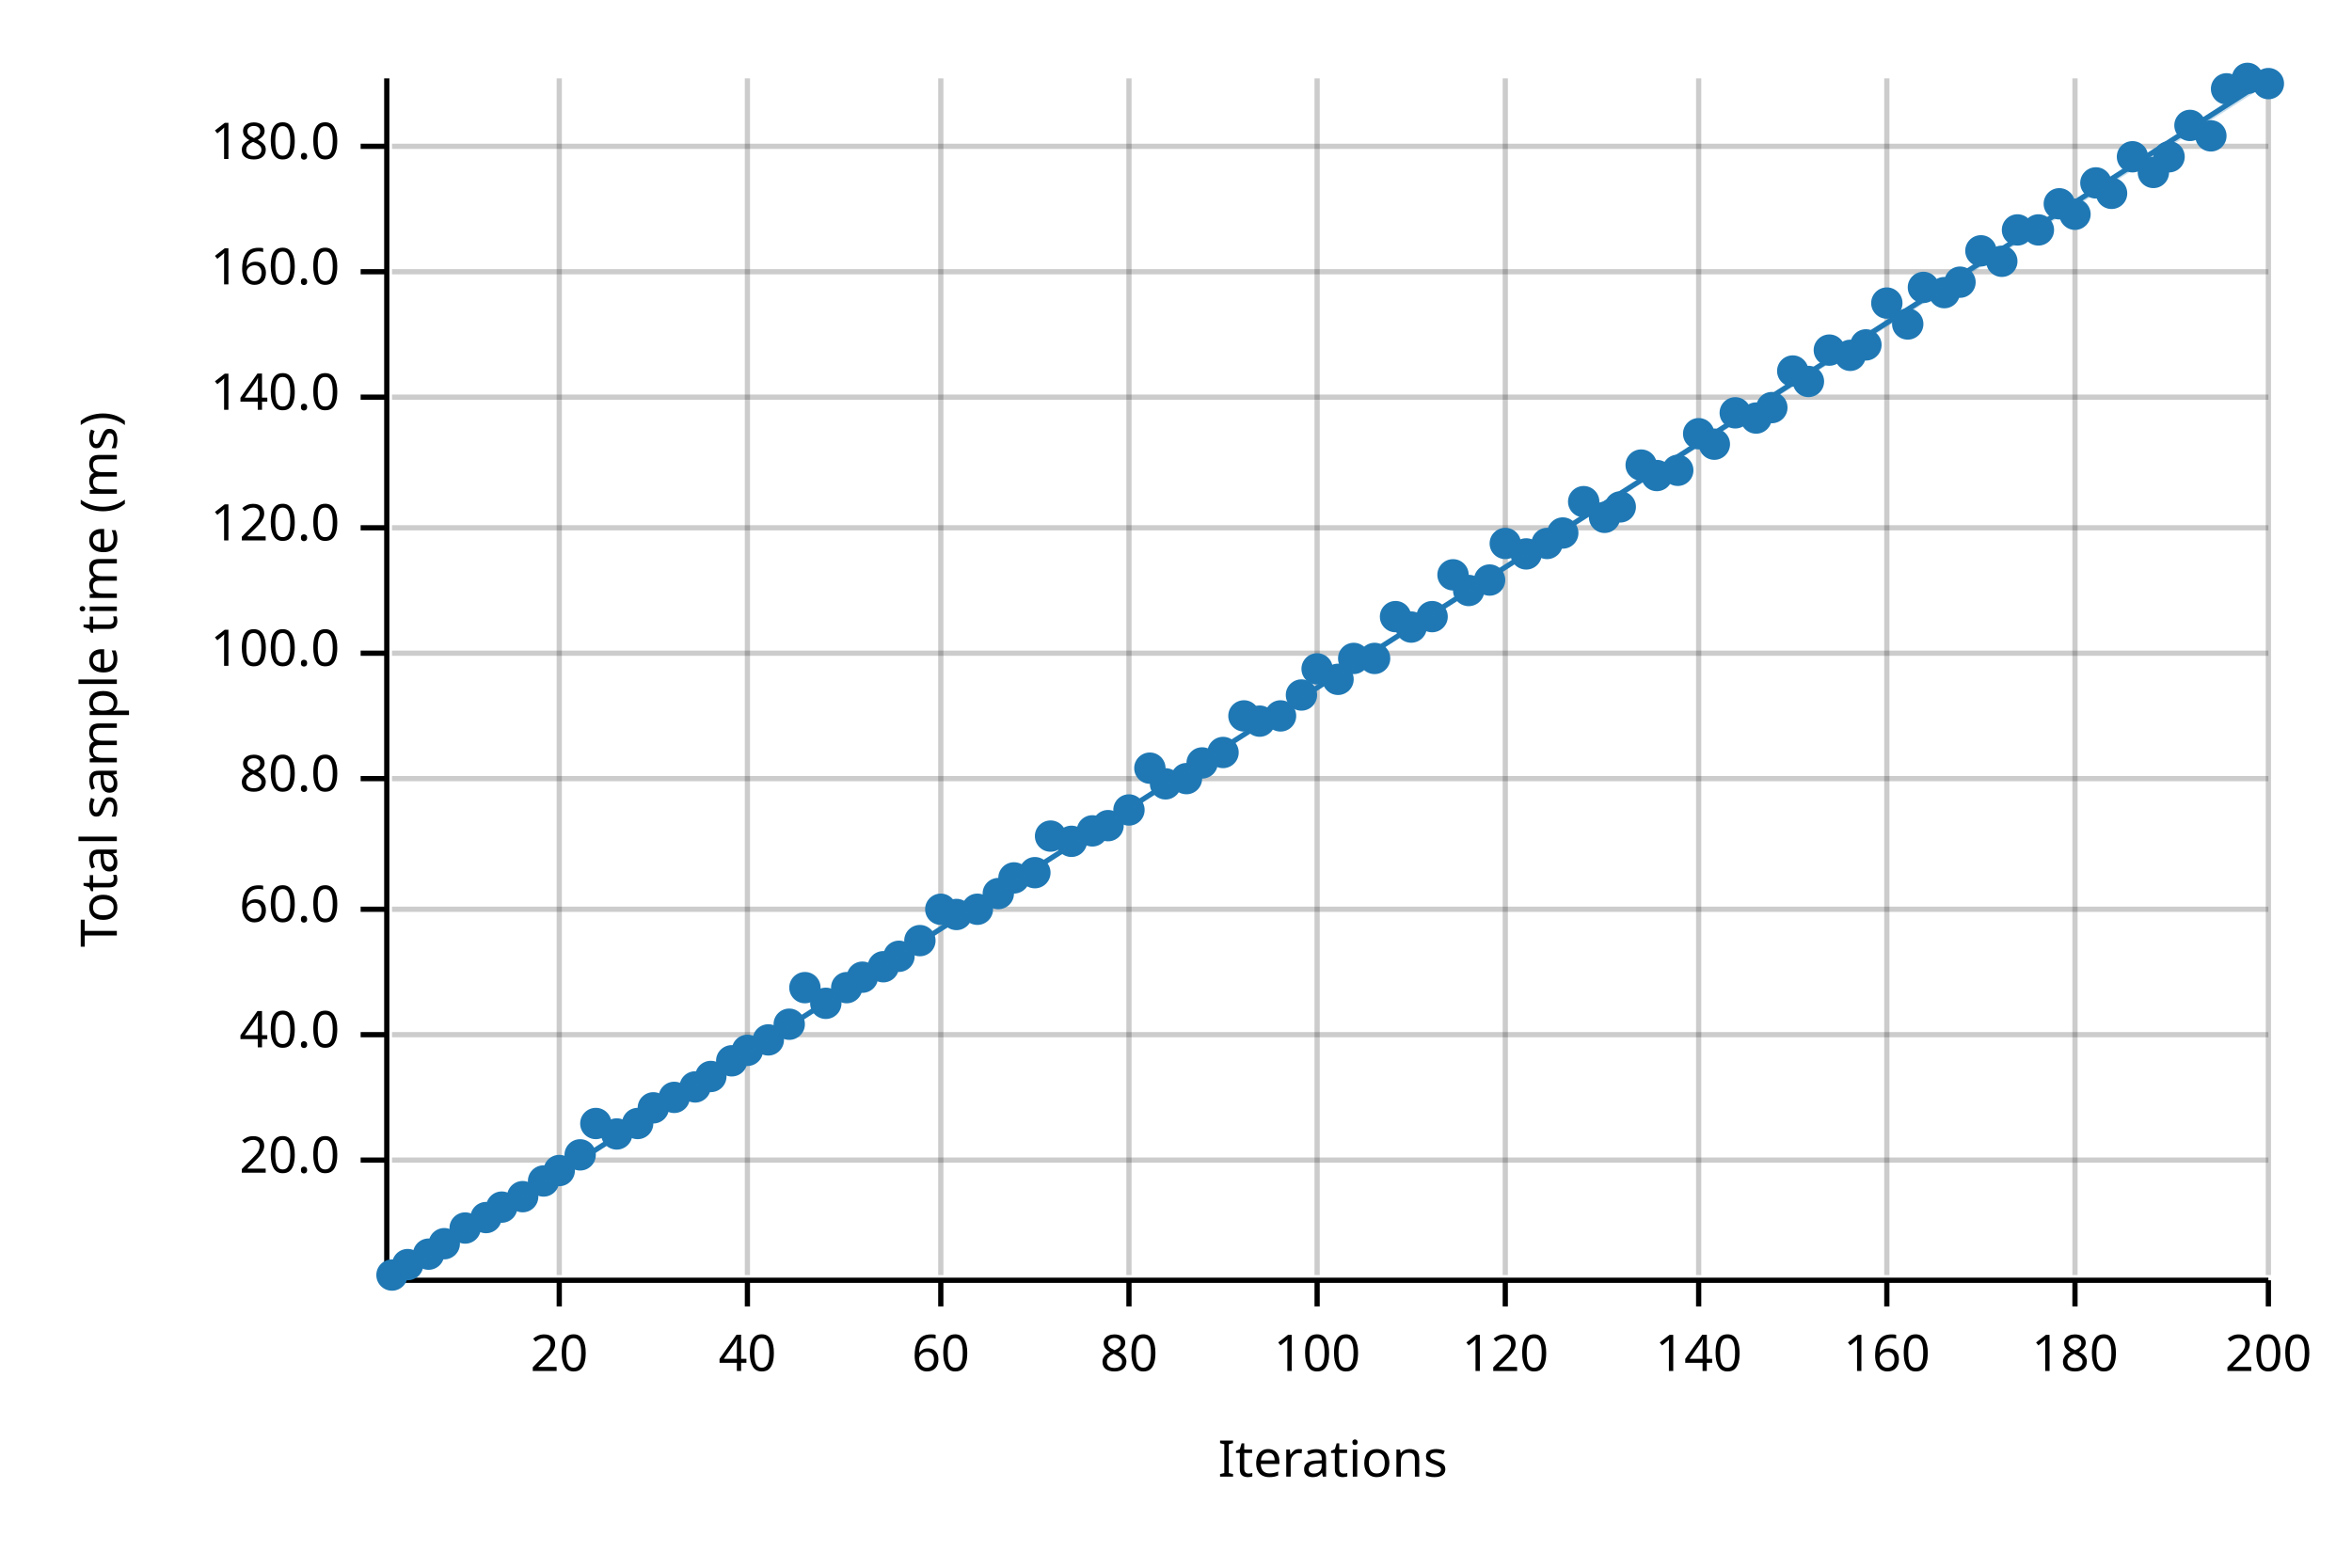
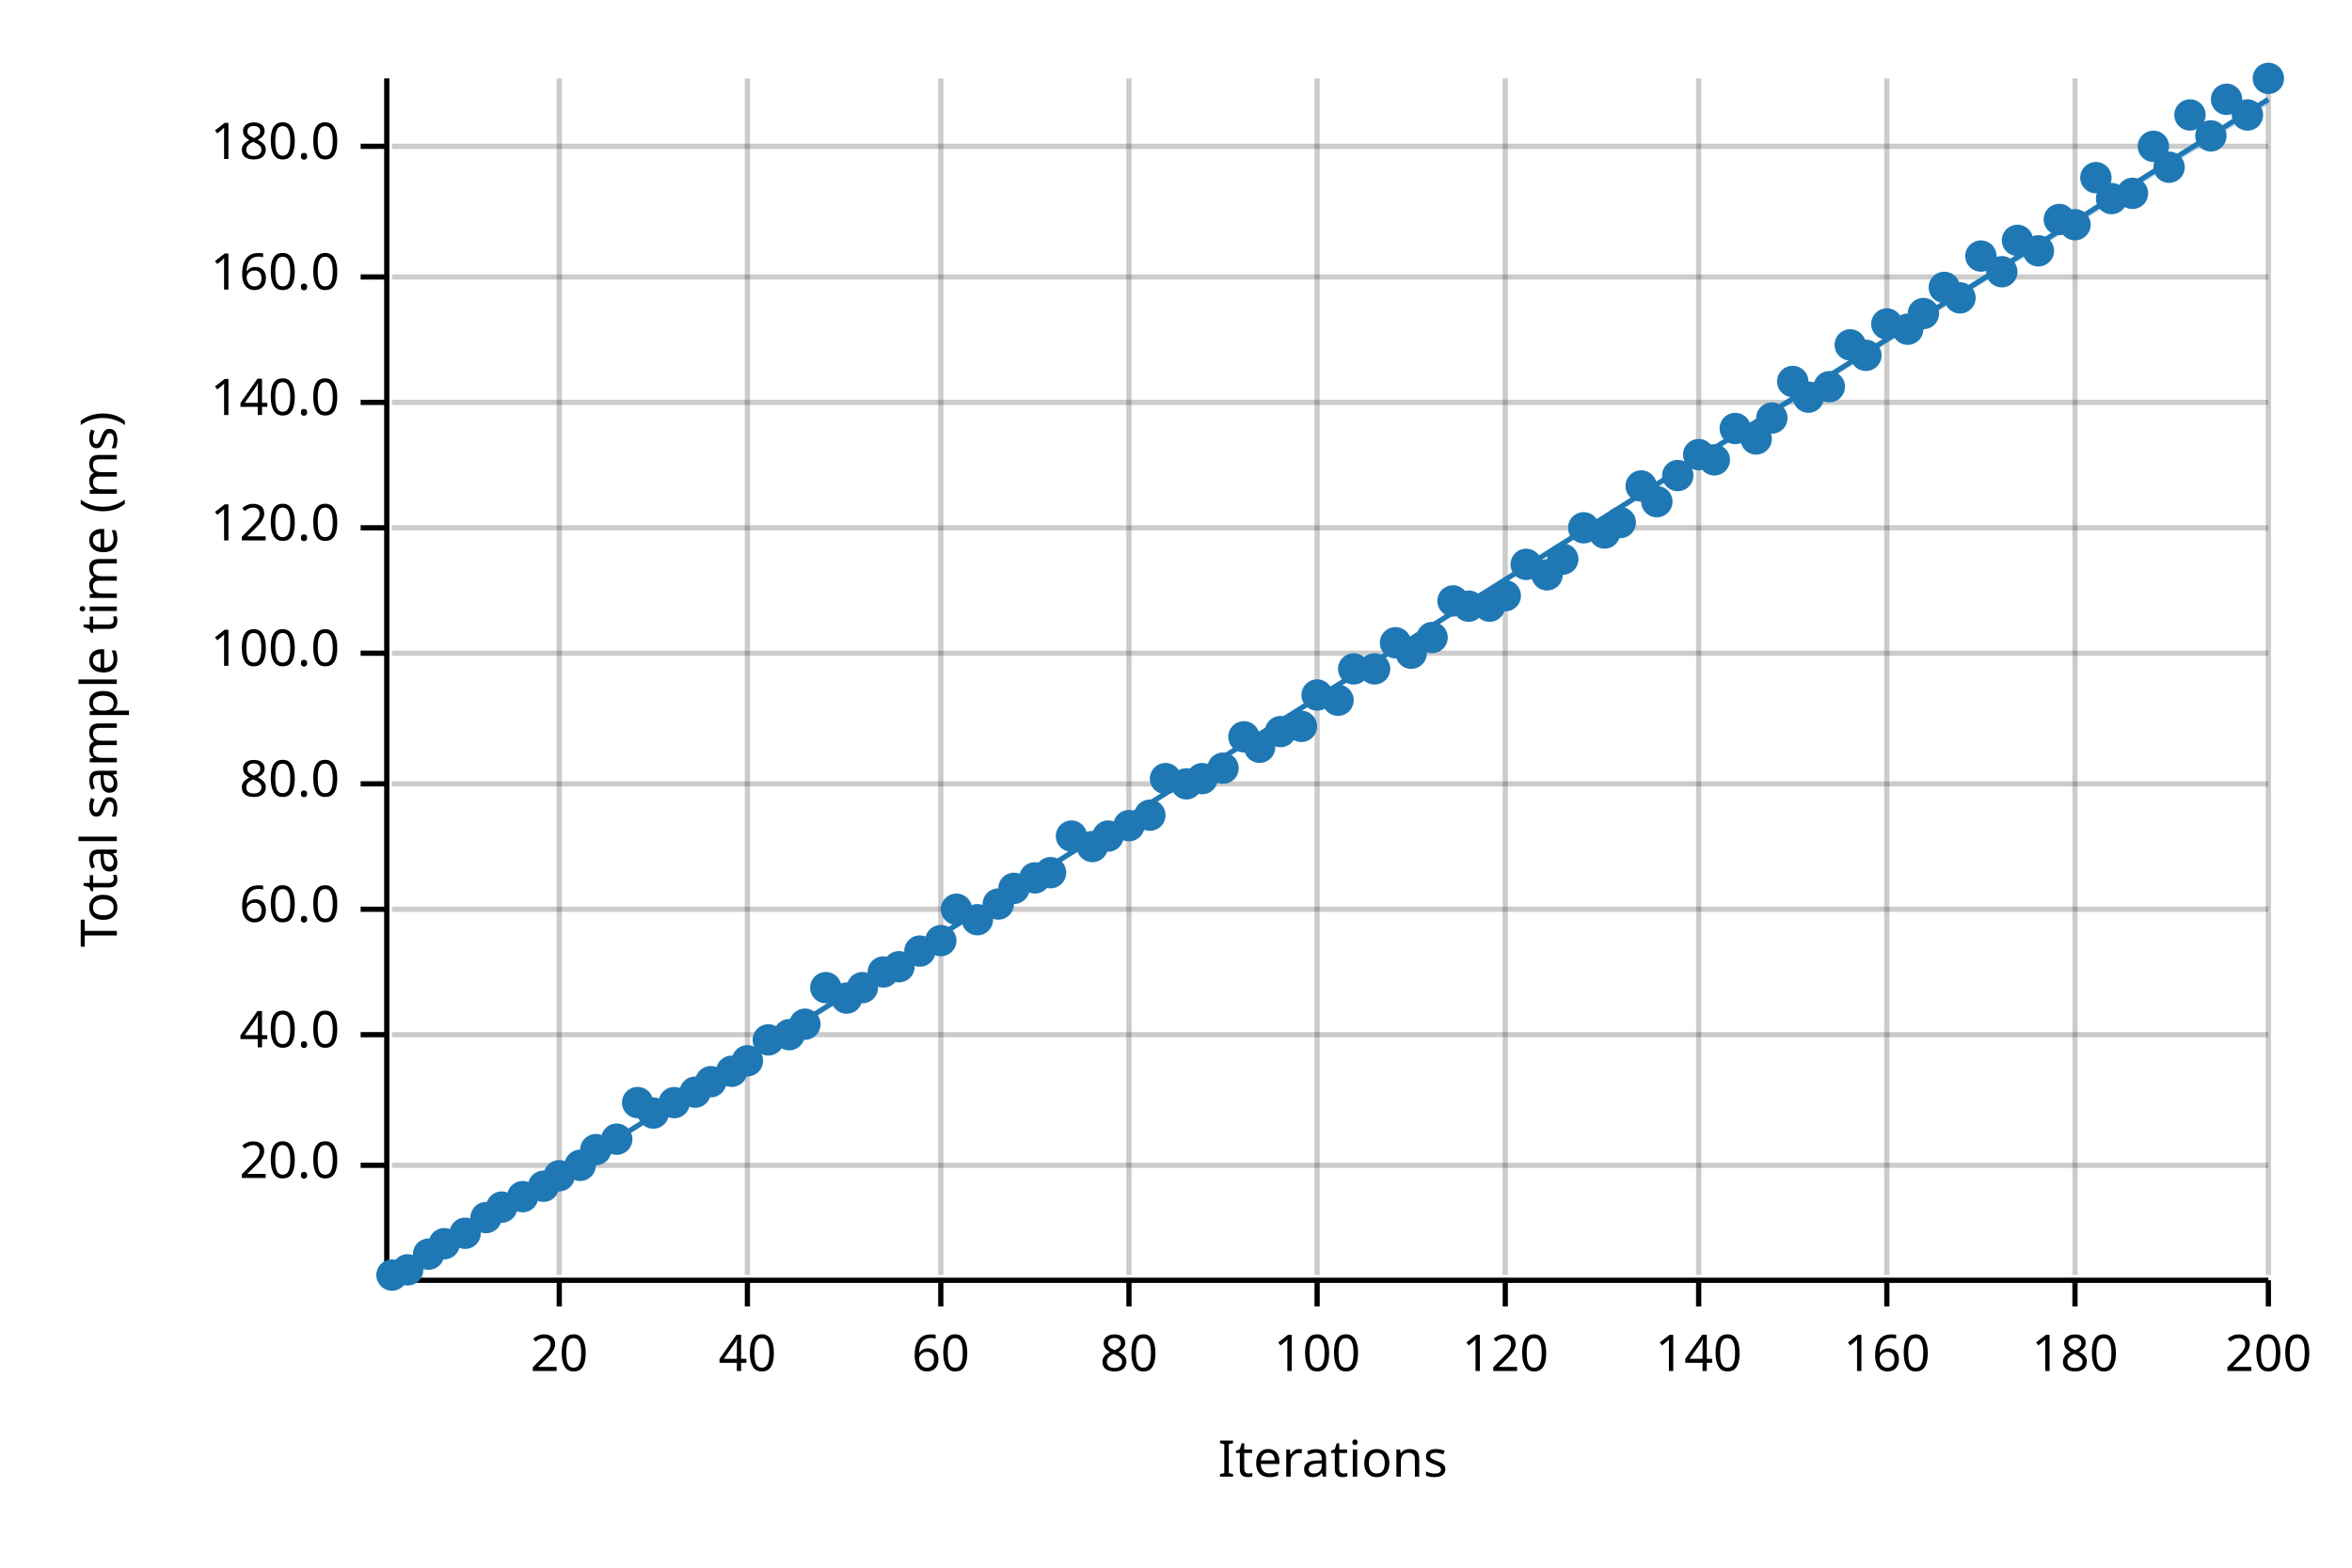
<svg xmlns="http://www.w3.org/2000/svg" width="450" height="300" viewBox="0 0 450 300">
  <text x="15" y="130" dy="0.76em" text-anchor="middle" font-family="sans-serif" font-size="9.677" opacity="1" fill="#000000" transform="rotate(270, 15, 130)">
Total sample time (ms)
</text>
  <text x="255" y="285" dy="-0.5ex" text-anchor="middle" font-family="sans-serif" font-size="9.677" opacity="1" fill="#000000">
Iterations
</text>
  <line opacity="0.2" stroke="#000000" stroke-width="1" x1="107" y1="244" x2="107" y2="15" />
  <line opacity="0.2" stroke="#000000" stroke-width="1" x1="143" y1="244" x2="143" y2="15" />
  <line opacity="0.2" stroke="#000000" stroke-width="1" x1="180" y1="244" x2="180" y2="15" />
  <line opacity="0.2" stroke="#000000" stroke-width="1" x1="216" y1="244" x2="216" y2="15" />
  <line opacity="0.2" stroke="#000000" stroke-width="1" x1="252" y1="244" x2="252" y2="15" />
  <line opacity="0.2" stroke="#000000" stroke-width="1" x1="288" y1="244" x2="288" y2="15" />
  <line opacity="0.2" stroke="#000000" stroke-width="1" x1="325" y1="244" x2="325" y2="15" />
  <line opacity="0.2" stroke="#000000" stroke-width="1" x1="361" y1="244" x2="361" y2="15" />
  <line opacity="0.2" stroke="#000000" stroke-width="1" x1="397" y1="244" x2="397" y2="15" />
  <line opacity="0.2" stroke="#000000" stroke-width="1" x1="434" y1="244" x2="434" y2="15" />
-   <line opacity="0.2" stroke="#000000" stroke-width="1" x1="75" y1="222" x2="434" y2="222" />
+   <line opacity="0.2" stroke="#000000" stroke-width="1" x1="75" y1="223" x2="434" y2="223" />
  <line opacity="0.2" stroke="#000000" stroke-width="1" x1="75" y1="198" x2="434" y2="198" />
  <line opacity="0.2" stroke="#000000" stroke-width="1" x1="75" y1="174" x2="434" y2="174" />
-   <line opacity="0.2" stroke="#000000" stroke-width="1" x1="75" y1="149" x2="434" y2="149" />
+   <line opacity="0.2" stroke="#000000" stroke-width="1" x1="75" y1="150" x2="434" y2="150" />
  <line opacity="0.2" stroke="#000000" stroke-width="1" x1="75" y1="125" x2="434" y2="125" />
  <line opacity="0.2" stroke="#000000" stroke-width="1" x1="75" y1="101" x2="434" y2="101" />
-   <line opacity="0.2" stroke="#000000" stroke-width="1" x1="75" y1="76" x2="434" y2="76" />
-   <line opacity="0.2" stroke="#000000" stroke-width="1" x1="75" y1="52" x2="434" y2="52" />
+   <line opacity="0.2" stroke="#000000" stroke-width="1" x1="75" y1="77" x2="434" y2="77" />
+   <line opacity="0.2" stroke="#000000" stroke-width="1" x1="75" y1="53" x2="434" y2="53" />
  <line opacity="0.2" stroke="#000000" stroke-width="1" x1="75" y1="28" x2="434" y2="28" />
  <polyline fill="none" opacity="1" stroke="#000000" stroke-width="1" points="74,15 74,244 " />
-   <text x="65" y="222" dy="0.5ex" text-anchor="end" font-family="sans-serif" font-size="9.677" opacity="1" fill="#000000">
+   <text x="65" y="223" dy="0.5ex" text-anchor="end" font-family="sans-serif" font-size="9.677" opacity="1" fill="#000000">
20.0
</text>
-   <polyline fill="none" opacity="1" stroke="#000000" stroke-width="1" points="69,222 74,222 " />
+   <polyline fill="none" opacity="1" stroke="#000000" stroke-width="1" points="69,223 74,223 " />
  <text x="65" y="198" dy="0.5ex" text-anchor="end" font-family="sans-serif" font-size="9.677" opacity="1" fill="#000000">
40.0
</text>
  <polyline fill="none" opacity="1" stroke="#000000" stroke-width="1" points="69,198 74,198 " />
  <text x="65" y="174" dy="0.5ex" text-anchor="end" font-family="sans-serif" font-size="9.677" opacity="1" fill="#000000">
60.0
</text>
  <polyline fill="none" opacity="1" stroke="#000000" stroke-width="1" points="69,174 74,174 " />
-   <text x="65" y="149" dy="0.5ex" text-anchor="end" font-family="sans-serif" font-size="9.677" opacity="1" fill="#000000">
+   <text x="65" y="150" dy="0.5ex" text-anchor="end" font-family="sans-serif" font-size="9.677" opacity="1" fill="#000000">
80.0
</text>
-   <polyline fill="none" opacity="1" stroke="#000000" stroke-width="1" points="69,149 74,149 " />
+   <polyline fill="none" opacity="1" stroke="#000000" stroke-width="1" points="69,150 74,150 " />
  <text x="65" y="125" dy="0.5ex" text-anchor="end" font-family="sans-serif" font-size="9.677" opacity="1" fill="#000000">
100.0
</text>
  <polyline fill="none" opacity="1" stroke="#000000" stroke-width="1" points="69,125 74,125 " />
  <text x="65" y="101" dy="0.5ex" text-anchor="end" font-family="sans-serif" font-size="9.677" opacity="1" fill="#000000">
120.0
</text>
  <polyline fill="none" opacity="1" stroke="#000000" stroke-width="1" points="69,101 74,101 " />
-   <text x="65" y="76" dy="0.5ex" text-anchor="end" font-family="sans-serif" font-size="9.677" opacity="1" fill="#000000">
+   <text x="65" y="77" dy="0.5ex" text-anchor="end" font-family="sans-serif" font-size="9.677" opacity="1" fill="#000000">
140.0
</text>
-   <polyline fill="none" opacity="1" stroke="#000000" stroke-width="1" points="69,76 74,76 " />
-   <text x="65" y="52" dy="0.5ex" text-anchor="end" font-family="sans-serif" font-size="9.677" opacity="1" fill="#000000">
+   <polyline fill="none" opacity="1" stroke="#000000" stroke-width="1" points="69,77 74,77 " />
+   <text x="65" y="53" dy="0.5ex" text-anchor="end" font-family="sans-serif" font-size="9.677" opacity="1" fill="#000000">
160.0
</text>
-   <polyline fill="none" opacity="1" stroke="#000000" stroke-width="1" points="69,52 74,52 " />
+   <polyline fill="none" opacity="1" stroke="#000000" stroke-width="1" points="69,53 74,53 " />
  <text x="65" y="28" dy="0.5ex" text-anchor="end" font-family="sans-serif" font-size="9.677" opacity="1" fill="#000000">
180.0
</text>
  <polyline fill="none" opacity="1" stroke="#000000" stroke-width="1" points="69,28 74,28 " />
  <polyline fill="none" opacity="1" stroke="#000000" stroke-width="1" points="75,245 434,245 " />
  <text x="107" y="255" dy="0.76em" text-anchor="middle" font-family="sans-serif" font-size="9.677" opacity="1" fill="#000000">
20
</text>
  <polyline fill="none" opacity="1" stroke="#000000" stroke-width="1" points="107,245 107,250 " />
  <text x="143" y="255" dy="0.76em" text-anchor="middle" font-family="sans-serif" font-size="9.677" opacity="1" fill="#000000">
40
</text>
  <polyline fill="none" opacity="1" stroke="#000000" stroke-width="1" points="143,245 143,250 " />
  <text x="180" y="255" dy="0.76em" text-anchor="middle" font-family="sans-serif" font-size="9.677" opacity="1" fill="#000000">
60
</text>
  <polyline fill="none" opacity="1" stroke="#000000" stroke-width="1" points="180,245 180,250 " />
  <text x="216" y="255" dy="0.76em" text-anchor="middle" font-family="sans-serif" font-size="9.677" opacity="1" fill="#000000">
80
</text>
  <polyline fill="none" opacity="1" stroke="#000000" stroke-width="1" points="216,245 216,250 " />
  <text x="252" y="255" dy="0.76em" text-anchor="middle" font-family="sans-serif" font-size="9.677" opacity="1" fill="#000000">
100
</text>
  <polyline fill="none" opacity="1" stroke="#000000" stroke-width="1" points="252,245 252,250 " />
  <text x="288" y="255" dy="0.76em" text-anchor="middle" font-family="sans-serif" font-size="9.677" opacity="1" fill="#000000">
120
</text>
  <polyline fill="none" opacity="1" stroke="#000000" stroke-width="1" points="288,245 288,250 " />
  <text x="325" y="255" dy="0.76em" text-anchor="middle" font-family="sans-serif" font-size="9.677" opacity="1" fill="#000000">
140
</text>
  <polyline fill="none" opacity="1" stroke="#000000" stroke-width="1" points="325,245 325,250 " />
  <text x="361" y="255" dy="0.76em" text-anchor="middle" font-family="sans-serif" font-size="9.677" opacity="1" fill="#000000">
160
</text>
  <polyline fill="none" opacity="1" stroke="#000000" stroke-width="1" points="361,245 361,250 " />
  <text x="397" y="255" dy="0.76em" text-anchor="middle" font-family="sans-serif" font-size="9.677" opacity="1" fill="#000000">
180
</text>
  <polyline fill="none" opacity="1" stroke="#000000" stroke-width="1" points="397,245 397,250 " />
  <text x="434" y="255" dy="0.76em" text-anchor="middle" font-family="sans-serif" font-size="9.677" opacity="1" fill="#000000">
200
</text>
  <polyline fill="none" opacity="1" stroke="#000000" stroke-width="1" points="434,245 434,250 " />
  <circle cx="75" cy="244" r="3" opacity="1" fill="#1F78B4" stroke="none" stroke-width="1" />
-   <circle cx="78" cy="242" r="3" opacity="1" fill="#1F78B4" stroke="none" stroke-width="1" />
+   <circle cx="78" cy="243" r="3" opacity="1" fill="#1F78B4" stroke="none" stroke-width="1" />
  <circle cx="82" cy="240" r="3" opacity="1" fill="#1F78B4" stroke="none" stroke-width="1" />
  <circle cx="85" cy="238" r="3" opacity="1" fill="#1F78B4" stroke="none" stroke-width="1" />
-   <circle cx="89" cy="235" r="3" opacity="1" fill="#1F78B4" stroke="none" stroke-width="1" />
+   <circle cx="89" cy="236" r="3" opacity="1" fill="#1F78B4" stroke="none" stroke-width="1" />
  <circle cx="93" cy="233" r="3" opacity="1" fill="#1F78B4" stroke="none" stroke-width="1" />
  <circle cx="96" cy="231" r="3" opacity="1" fill="#1F78B4" stroke="none" stroke-width="1" />
  <circle cx="100" cy="229" r="3" opacity="1" fill="#1F78B4" stroke="none" stroke-width="1" />
-   <circle cx="104" cy="226" r="3" opacity="1" fill="#1F78B4" stroke="none" stroke-width="1" />
-   <circle cx="107" cy="224" r="3" opacity="1" fill="#1F78B4" stroke="none" stroke-width="1" />
-   <circle cx="111" cy="221" r="3" opacity="1" fill="#1F78B4" stroke="none" stroke-width="1" />
-   <circle cx="114" cy="215" r="3" opacity="1" fill="#1F78B4" stroke="none" stroke-width="1" />
-   <circle cx="118" cy="217" r="3" opacity="1" fill="#1F78B4" stroke="none" stroke-width="1" />
-   <circle cx="122" cy="215" r="3" opacity="1" fill="#1F78B4" stroke="none" stroke-width="1" />
-   <circle cx="125" cy="212" r="3" opacity="1" fill="#1F78B4" stroke="none" stroke-width="1" />
-   <circle cx="129" cy="210" r="3" opacity="1" fill="#1F78B4" stroke="none" stroke-width="1" />
-   <circle cx="133" cy="208" r="3" opacity="1" fill="#1F78B4" stroke="none" stroke-width="1" />
-   <circle cx="136" cy="206" r="3" opacity="1" fill="#1F78B4" stroke="none" stroke-width="1" />
-   <circle cx="140" cy="203" r="3" opacity="1" fill="#1F78B4" stroke="none" stroke-width="1" />
-   <circle cx="143" cy="201" r="3" opacity="1" fill="#1F78B4" stroke="none" stroke-width="1" />
+   <circle cx="104" cy="227" r="3" opacity="1" fill="#1F78B4" stroke="none" stroke-width="1" />
+   <circle cx="107" cy="225" r="3" opacity="1" fill="#1F78B4" stroke="none" stroke-width="1" />
+   <circle cx="111" cy="223" r="3" opacity="1" fill="#1F78B4" stroke="none" stroke-width="1" />
+   <circle cx="114" cy="220" r="3" opacity="1" fill="#1F78B4" stroke="none" stroke-width="1" />
+   <circle cx="118" cy="218" r="3" opacity="1" fill="#1F78B4" stroke="none" stroke-width="1" />
+   <circle cx="122" cy="211" r="3" opacity="1" fill="#1F78B4" stroke="none" stroke-width="1" />
+   <circle cx="125" cy="213" r="3" opacity="1" fill="#1F78B4" stroke="none" stroke-width="1" />
+   <circle cx="129" cy="211" r="3" opacity="1" fill="#1F78B4" stroke="none" stroke-width="1" />
+   <circle cx="133" cy="209" r="3" opacity="1" fill="#1F78B4" stroke="none" stroke-width="1" />
+   <circle cx="136" cy="207" r="3" opacity="1" fill="#1F78B4" stroke="none" stroke-width="1" />
+   <circle cx="140" cy="205" r="3" opacity="1" fill="#1F78B4" stroke="none" stroke-width="1" />
+   <circle cx="143" cy="203" r="3" opacity="1" fill="#1F78B4" stroke="none" stroke-width="1" />
  <circle cx="147" cy="199" r="3" opacity="1" fill="#1F78B4" stroke="none" stroke-width="1" />
-   <circle cx="151" cy="196" r="3" opacity="1" fill="#1F78B4" stroke="none" stroke-width="1" />
-   <circle cx="154" cy="189" r="3" opacity="1" fill="#1F78B4" stroke="none" stroke-width="1" />
-   <circle cx="158" cy="192" r="3" opacity="1" fill="#1F78B4" stroke="none" stroke-width="1" />
-   <circle cx="162" cy="189" r="3" opacity="1" fill="#1F78B4" stroke="none" stroke-width="1" />
-   <circle cx="165" cy="187" r="3" opacity="1" fill="#1F78B4" stroke="none" stroke-width="1" />
-   <circle cx="169" cy="185" r="3" opacity="1" fill="#1F78B4" stroke="none" stroke-width="1" />
-   <circle cx="172" cy="183" r="3" opacity="1" fill="#1F78B4" stroke="none" stroke-width="1" />
-   <circle cx="176" cy="180" r="3" opacity="1" fill="#1F78B4" stroke="none" stroke-width="1" />
-   <circle cx="180" cy="174" r="3" opacity="1" fill="#1F78B4" stroke="none" stroke-width="1" />
-   <circle cx="183" cy="175" r="3" opacity="1" fill="#1F78B4" stroke="none" stroke-width="1" />
-   <circle cx="187" cy="174" r="3" opacity="1" fill="#1F78B4" stroke="none" stroke-width="1" />
-   <circle cx="191" cy="171" r="3" opacity="1" fill="#1F78B4" stroke="none" stroke-width="1" />
-   <circle cx="194" cy="168" r="3" opacity="1" fill="#1F78B4" stroke="none" stroke-width="1" />
-   <circle cx="198" cy="167" r="3" opacity="1" fill="#1F78B4" stroke="none" stroke-width="1" />
-   <circle cx="201" cy="160" r="3" opacity="1" fill="#1F78B4" stroke="none" stroke-width="1" />
-   <circle cx="205" cy="161" r="3" opacity="1" fill="#1F78B4" stroke="none" stroke-width="1" />
-   <circle cx="209" cy="159" r="3" opacity="1" fill="#1F78B4" stroke="none" stroke-width="1" />
-   <circle cx="212" cy="158" r="3" opacity="1" fill="#1F78B4" stroke="none" stroke-width="1" />
-   <circle cx="216" cy="155" r="3" opacity="1" fill="#1F78B4" stroke="none" stroke-width="1" />
-   <circle cx="220" cy="147" r="3" opacity="1" fill="#1F78B4" stroke="none" stroke-width="1" />
-   <circle cx="223" cy="150" r="3" opacity="1" fill="#1F78B4" stroke="none" stroke-width="1" />
-   <circle cx="227" cy="149" r="3" opacity="1" fill="#1F78B4" stroke="none" stroke-width="1" />
-   <circle cx="230" cy="146" r="3" opacity="1" fill="#1F78B4" stroke="none" stroke-width="1" />
-   <circle cx="234" cy="144" r="3" opacity="1" fill="#1F78B4" stroke="none" stroke-width="1" />
-   <circle cx="238" cy="137" r="3" opacity="1" fill="#1F78B4" stroke="none" stroke-width="1" />
-   <circle cx="241" cy="138" r="3" opacity="1" fill="#1F78B4" stroke="none" stroke-width="1" />
-   <circle cx="245" cy="137" r="3" opacity="1" fill="#1F78B4" stroke="none" stroke-width="1" />
-   <circle cx="249" cy="133" r="3" opacity="1" fill="#1F78B4" stroke="none" stroke-width="1" />
-   <circle cx="252" cy="128" r="3" opacity="1" fill="#1F78B4" stroke="none" stroke-width="1" />
-   <circle cx="256" cy="130" r="3" opacity="1" fill="#1F78B4" stroke="none" stroke-width="1" />
-   <circle cx="259" cy="126" r="3" opacity="1" fill="#1F78B4" stroke="none" stroke-width="1" />
-   <circle cx="263" cy="126" r="3" opacity="1" fill="#1F78B4" stroke="none" stroke-width="1" />
-   <circle cx="267" cy="118" r="3" opacity="1" fill="#1F78B4" stroke="none" stroke-width="1" />
-   <circle cx="270" cy="120" r="3" opacity="1" fill="#1F78B4" stroke="none" stroke-width="1" />
-   <circle cx="274" cy="118" r="3" opacity="1" fill="#1F78B4" stroke="none" stroke-width="1" />
-   <circle cx="278" cy="110" r="3" opacity="1" fill="#1F78B4" stroke="none" stroke-width="1" />
-   <circle cx="281" cy="113" r="3" opacity="1" fill="#1F78B4" stroke="none" stroke-width="1" />
-   <circle cx="285" cy="111" r="3" opacity="1" fill="#1F78B4" stroke="none" stroke-width="1" />
-   <circle cx="288" cy="104" r="3" opacity="1" fill="#1F78B4" stroke="none" stroke-width="1" />
-   <circle cx="292" cy="106" r="3" opacity="1" fill="#1F78B4" stroke="none" stroke-width="1" />
-   <circle cx="296" cy="104" r="3" opacity="1" fill="#1F78B4" stroke="none" stroke-width="1" />
-   <circle cx="299" cy="102" r="3" opacity="1" fill="#1F78B4" stroke="none" stroke-width="1" />
-   <circle cx="303" cy="96" r="3" opacity="1" fill="#1F78B4" stroke="none" stroke-width="1" />
-   <circle cx="307" cy="99" r="3" opacity="1" fill="#1F78B4" stroke="none" stroke-width="1" />
-   <circle cx="310" cy="97" r="3" opacity="1" fill="#1F78B4" stroke="none" stroke-width="1" />
-   <circle cx="314" cy="89" r="3" opacity="1" fill="#1F78B4" stroke="none" stroke-width="1" />
-   <circle cx="317" cy="91" r="3" opacity="1" fill="#1F78B4" stroke="none" stroke-width="1" />
-   <circle cx="321" cy="90" r="3" opacity="1" fill="#1F78B4" stroke="none" stroke-width="1" />
-   <circle cx="325" cy="83" r="3" opacity="1" fill="#1F78B4" stroke="none" stroke-width="1" />
-   <circle cx="328" cy="85" r="3" opacity="1" fill="#1F78B4" stroke="none" stroke-width="1" />
-   <circle cx="332" cy="79" r="3" opacity="1" fill="#1F78B4" stroke="none" stroke-width="1" />
-   <circle cx="336" cy="80" r="3" opacity="1" fill="#1F78B4" stroke="none" stroke-width="1" />
-   <circle cx="339" cy="78" r="3" opacity="1" fill="#1F78B4" stroke="none" stroke-width="1" />
-   <circle cx="343" cy="71" r="3" opacity="1" fill="#1F78B4" stroke="none" stroke-width="1" />
-   <circle cx="346" cy="73" r="3" opacity="1" fill="#1F78B4" stroke="none" stroke-width="1" />
-   <circle cx="350" cy="67" r="3" opacity="1" fill="#1F78B4" stroke="none" stroke-width="1" />
-   <circle cx="354" cy="68" r="3" opacity="1" fill="#1F78B4" stroke="none" stroke-width="1" />
-   <circle cx="357" cy="66" r="3" opacity="1" fill="#1F78B4" stroke="none" stroke-width="1" />
-   <circle cx="361" cy="58" r="3" opacity="1" fill="#1F78B4" stroke="none" stroke-width="1" />
-   <circle cx="365" cy="62" r="3" opacity="1" fill="#1F78B4" stroke="none" stroke-width="1" />
-   <circle cx="368" cy="55" r="3" opacity="1" fill="#1F78B4" stroke="none" stroke-width="1" />
-   <circle cx="372" cy="56" r="3" opacity="1" fill="#1F78B4" stroke="none" stroke-width="1" />
-   <circle cx="375" cy="54" r="3" opacity="1" fill="#1F78B4" stroke="none" stroke-width="1" />
-   <circle cx="379" cy="48" r="3" opacity="1" fill="#1F78B4" stroke="none" stroke-width="1" />
-   <circle cx="383" cy="50" r="3" opacity="1" fill="#1F78B4" stroke="none" stroke-width="1" />
-   <circle cx="386" cy="44" r="3" opacity="1" fill="#1F78B4" stroke="none" stroke-width="1" />
-   <circle cx="390" cy="44" r="3" opacity="1" fill="#1F78B4" stroke="none" stroke-width="1" />
-   <circle cx="394" cy="39" r="3" opacity="1" fill="#1F78B4" stroke="none" stroke-width="1" />
-   <circle cx="397" cy="41" r="3" opacity="1" fill="#1F78B4" stroke="none" stroke-width="1" />
-   <circle cx="401" cy="35" r="3" opacity="1" fill="#1F78B4" stroke="none" stroke-width="1" />
-   <circle cx="404" cy="37" r="3" opacity="1" fill="#1F78B4" stroke="none" stroke-width="1" />
-   <circle cx="408" cy="30" r="3" opacity="1" fill="#1F78B4" stroke="none" stroke-width="1" />
-   <circle cx="412" cy="33" r="3" opacity="1" fill="#1F78B4" stroke="none" stroke-width="1" />
-   <circle cx="415" cy="30" r="3" opacity="1" fill="#1F78B4" stroke="none" stroke-width="1" />
-   <circle cx="419" cy="24" r="3" opacity="1" fill="#1F78B4" stroke="none" stroke-width="1" />
+   <circle cx="151" cy="198" r="3" opacity="1" fill="#1F78B4" stroke="none" stroke-width="1" />
+   <circle cx="154" cy="196" r="3" opacity="1" fill="#1F78B4" stroke="none" stroke-width="1" />
+   <circle cx="158" cy="189" r="3" opacity="1" fill="#1F78B4" stroke="none" stroke-width="1" />
+   <circle cx="162" cy="191" r="3" opacity="1" fill="#1F78B4" stroke="none" stroke-width="1" />
+   <circle cx="165" cy="189" r="3" opacity="1" fill="#1F78B4" stroke="none" stroke-width="1" />
+   <circle cx="169" cy="186" r="3" opacity="1" fill="#1F78B4" stroke="none" stroke-width="1" />
+   <circle cx="172" cy="185" r="3" opacity="1" fill="#1F78B4" stroke="none" stroke-width="1" />
+   <circle cx="176" cy="182" r="3" opacity="1" fill="#1F78B4" stroke="none" stroke-width="1" />
+   <circle cx="180" cy="180" r="3" opacity="1" fill="#1F78B4" stroke="none" stroke-width="1" />
+   <circle cx="183" cy="174" r="3" opacity="1" fill="#1F78B4" stroke="none" stroke-width="1" />
+   <circle cx="187" cy="176" r="3" opacity="1" fill="#1F78B4" stroke="none" stroke-width="1" />
+   <circle cx="191" cy="173" r="3" opacity="1" fill="#1F78B4" stroke="none" stroke-width="1" />
+   <circle cx="194" cy="170" r="3" opacity="1" fill="#1F78B4" stroke="none" stroke-width="1" />
+   <circle cx="198" cy="168" r="3" opacity="1" fill="#1F78B4" stroke="none" stroke-width="1" />
+   <circle cx="201" cy="167" r="3" opacity="1" fill="#1F78B4" stroke="none" stroke-width="1" />
+   <circle cx="205" cy="160" r="3" opacity="1" fill="#1F78B4" stroke="none" stroke-width="1" />
+   <circle cx="209" cy="162" r="3" opacity="1" fill="#1F78B4" stroke="none" stroke-width="1" />
+   <circle cx="212" cy="160" r="3" opacity="1" fill="#1F78B4" stroke="none" stroke-width="1" />
+   <circle cx="216" cy="158" r="3" opacity="1" fill="#1F78B4" stroke="none" stroke-width="1" />
+   <circle cx="220" cy="156" r="3" opacity="1" fill="#1F78B4" stroke="none" stroke-width="1" />
+   <circle cx="223" cy="149" r="3" opacity="1" fill="#1F78B4" stroke="none" stroke-width="1" />
+   <circle cx="227" cy="150" r="3" opacity="1" fill="#1F78B4" stroke="none" stroke-width="1" />
+   <circle cx="230" cy="149" r="3" opacity="1" fill="#1F78B4" stroke="none" stroke-width="1" />
+   <circle cx="234" cy="147" r="3" opacity="1" fill="#1F78B4" stroke="none" stroke-width="1" />
+   <circle cx="238" cy="141" r="3" opacity="1" fill="#1F78B4" stroke="none" stroke-width="1" />
+   <circle cx="241" cy="143" r="3" opacity="1" fill="#1F78B4" stroke="none" stroke-width="1" />
+   <circle cx="245" cy="140" r="3" opacity="1" fill="#1F78B4" stroke="none" stroke-width="1" />
+   <circle cx="249" cy="139" r="3" opacity="1" fill="#1F78B4" stroke="none" stroke-width="1" />
+   <circle cx="252" cy="133" r="3" opacity="1" fill="#1F78B4" stroke="none" stroke-width="1" />
+   <circle cx="256" cy="134" r="3" opacity="1" fill="#1F78B4" stroke="none" stroke-width="1" />
+   <circle cx="259" cy="128" r="3" opacity="1" fill="#1F78B4" stroke="none" stroke-width="1" />
+   <circle cx="263" cy="128" r="3" opacity="1" fill="#1F78B4" stroke="none" stroke-width="1" />
+   <circle cx="267" cy="123" r="3" opacity="1" fill="#1F78B4" stroke="none" stroke-width="1" />
+   <circle cx="270" cy="125" r="3" opacity="1" fill="#1F78B4" stroke="none" stroke-width="1" />
+   <circle cx="274" cy="122" r="3" opacity="1" fill="#1F78B4" stroke="none" stroke-width="1" />
+   <circle cx="278" cy="115" r="3" opacity="1" fill="#1F78B4" stroke="none" stroke-width="1" />
+   <circle cx="281" cy="116" r="3" opacity="1" fill="#1F78B4" stroke="none" stroke-width="1" />
+   <circle cx="285" cy="116" r="3" opacity="1" fill="#1F78B4" stroke="none" stroke-width="1" />
+   <circle cx="288" cy="114" r="3" opacity="1" fill="#1F78B4" stroke="none" stroke-width="1" />
+   <circle cx="292" cy="108" r="3" opacity="1" fill="#1F78B4" stroke="none" stroke-width="1" />
+   <circle cx="296" cy="110" r="3" opacity="1" fill="#1F78B4" stroke="none" stroke-width="1" />
+   <circle cx="299" cy="107" r="3" opacity="1" fill="#1F78B4" stroke="none" stroke-width="1" />
+   <circle cx="303" cy="101" r="3" opacity="1" fill="#1F78B4" stroke="none" stroke-width="1" />
+   <circle cx="307" cy="102" r="3" opacity="1" fill="#1F78B4" stroke="none" stroke-width="1" />
+   <circle cx="310" cy="100" r="3" opacity="1" fill="#1F78B4" stroke="none" stroke-width="1" />
+   <circle cx="314" cy="93" r="3" opacity="1" fill="#1F78B4" stroke="none" stroke-width="1" />
+   <circle cx="317" cy="96" r="3" opacity="1" fill="#1F78B4" stroke="none" stroke-width="1" />
+   <circle cx="321" cy="91" r="3" opacity="1" fill="#1F78B4" stroke="none" stroke-width="1" />
+   <circle cx="325" cy="87" r="3" opacity="1" fill="#1F78B4" stroke="none" stroke-width="1" />
+   <circle cx="328" cy="88" r="3" opacity="1" fill="#1F78B4" stroke="none" stroke-width="1" />
+   <circle cx="332" cy="82" r="3" opacity="1" fill="#1F78B4" stroke="none" stroke-width="1" />
+   <circle cx="336" cy="84" r="3" opacity="1" fill="#1F78B4" stroke="none" stroke-width="1" />
+   <circle cx="339" cy="80" r="3" opacity="1" fill="#1F78B4" stroke="none" stroke-width="1" />
+   <circle cx="343" cy="73" r="3" opacity="1" fill="#1F78B4" stroke="none" stroke-width="1" />
+   <circle cx="346" cy="76" r="3" opacity="1" fill="#1F78B4" stroke="none" stroke-width="1" />
+   <circle cx="350" cy="74" r="3" opacity="1" fill="#1F78B4" stroke="none" stroke-width="1" />
+   <circle cx="354" cy="66" r="3" opacity="1" fill="#1F78B4" stroke="none" stroke-width="1" />
+   <circle cx="357" cy="68" r="3" opacity="1" fill="#1F78B4" stroke="none" stroke-width="1" />
+   <circle cx="361" cy="62" r="3" opacity="1" fill="#1F78B4" stroke="none" stroke-width="1" />
+   <circle cx="365" cy="63" r="3" opacity="1" fill="#1F78B4" stroke="none" stroke-width="1" />
+   <circle cx="368" cy="60" r="3" opacity="1" fill="#1F78B4" stroke="none" stroke-width="1" />
+   <circle cx="372" cy="55" r="3" opacity="1" fill="#1F78B4" stroke="none" stroke-width="1" />
+   <circle cx="375" cy="57" r="3" opacity="1" fill="#1F78B4" stroke="none" stroke-width="1" />
+   <circle cx="379" cy="49" r="3" opacity="1" fill="#1F78B4" stroke="none" stroke-width="1" />
+   <circle cx="383" cy="52" r="3" opacity="1" fill="#1F78B4" stroke="none" stroke-width="1" />
+   <circle cx="386" cy="46" r="3" opacity="1" fill="#1F78B4" stroke="none" stroke-width="1" />
+   <circle cx="390" cy="48" r="3" opacity="1" fill="#1F78B4" stroke="none" stroke-width="1" />
+   <circle cx="394" cy="42" r="3" opacity="1" fill="#1F78B4" stroke="none" stroke-width="1" />
+   <circle cx="397" cy="43" r="3" opacity="1" fill="#1F78B4" stroke="none" stroke-width="1" />
+   <circle cx="401" cy="34" r="3" opacity="1" fill="#1F78B4" stroke="none" stroke-width="1" />
+   <circle cx="404" cy="38" r="3" opacity="1" fill="#1F78B4" stroke="none" stroke-width="1" />
+   <circle cx="408" cy="37" r="3" opacity="1" fill="#1F78B4" stroke="none" stroke-width="1" />
+   <circle cx="412" cy="28" r="3" opacity="1" fill="#1F78B4" stroke="none" stroke-width="1" />
+   <circle cx="415" cy="32" r="3" opacity="1" fill="#1F78B4" stroke="none" stroke-width="1" />
+   <circle cx="419" cy="22" r="3" opacity="1" fill="#1F78B4" stroke="none" stroke-width="1" />
  <circle cx="423" cy="26" r="3" opacity="1" fill="#1F78B4" stroke="none" stroke-width="1" />
-   <circle cx="426" cy="17" r="3" opacity="1" fill="#1F78B4" stroke="none" stroke-width="1" />
-   <circle cx="430" cy="15" r="3" opacity="1" fill="#1F78B4" stroke="none" stroke-width="1" />
-   <circle cx="434" cy="16" r="3" opacity="1" fill="#1F78B4" stroke="none" stroke-width="1" />
-   <polyline fill="none" opacity="1" stroke="#1F78B4" stroke-width="1" points="75,245 434,15 " />
-   <polygon opacity="0.25" fill="#1F78B4" points="75,245 434,16 434,15 " />
+   <circle cx="426" cy="19" r="3" opacity="1" fill="#1F78B4" stroke="none" stroke-width="1" />
+   <circle cx="430" cy="22" r="3" opacity="1" fill="#1F78B4" stroke="none" stroke-width="1" />
+   <circle cx="434" cy="15" r="3" opacity="1" fill="#1F78B4" stroke="none" stroke-width="1" />
+   <polyline fill="none" opacity="1" stroke="#1F78B4" stroke-width="1" points="75,245 434,19 " />
+   <polygon opacity="0.25" fill="#1F78B4" points="75,245 434,20 434,19 " />
</svg>
